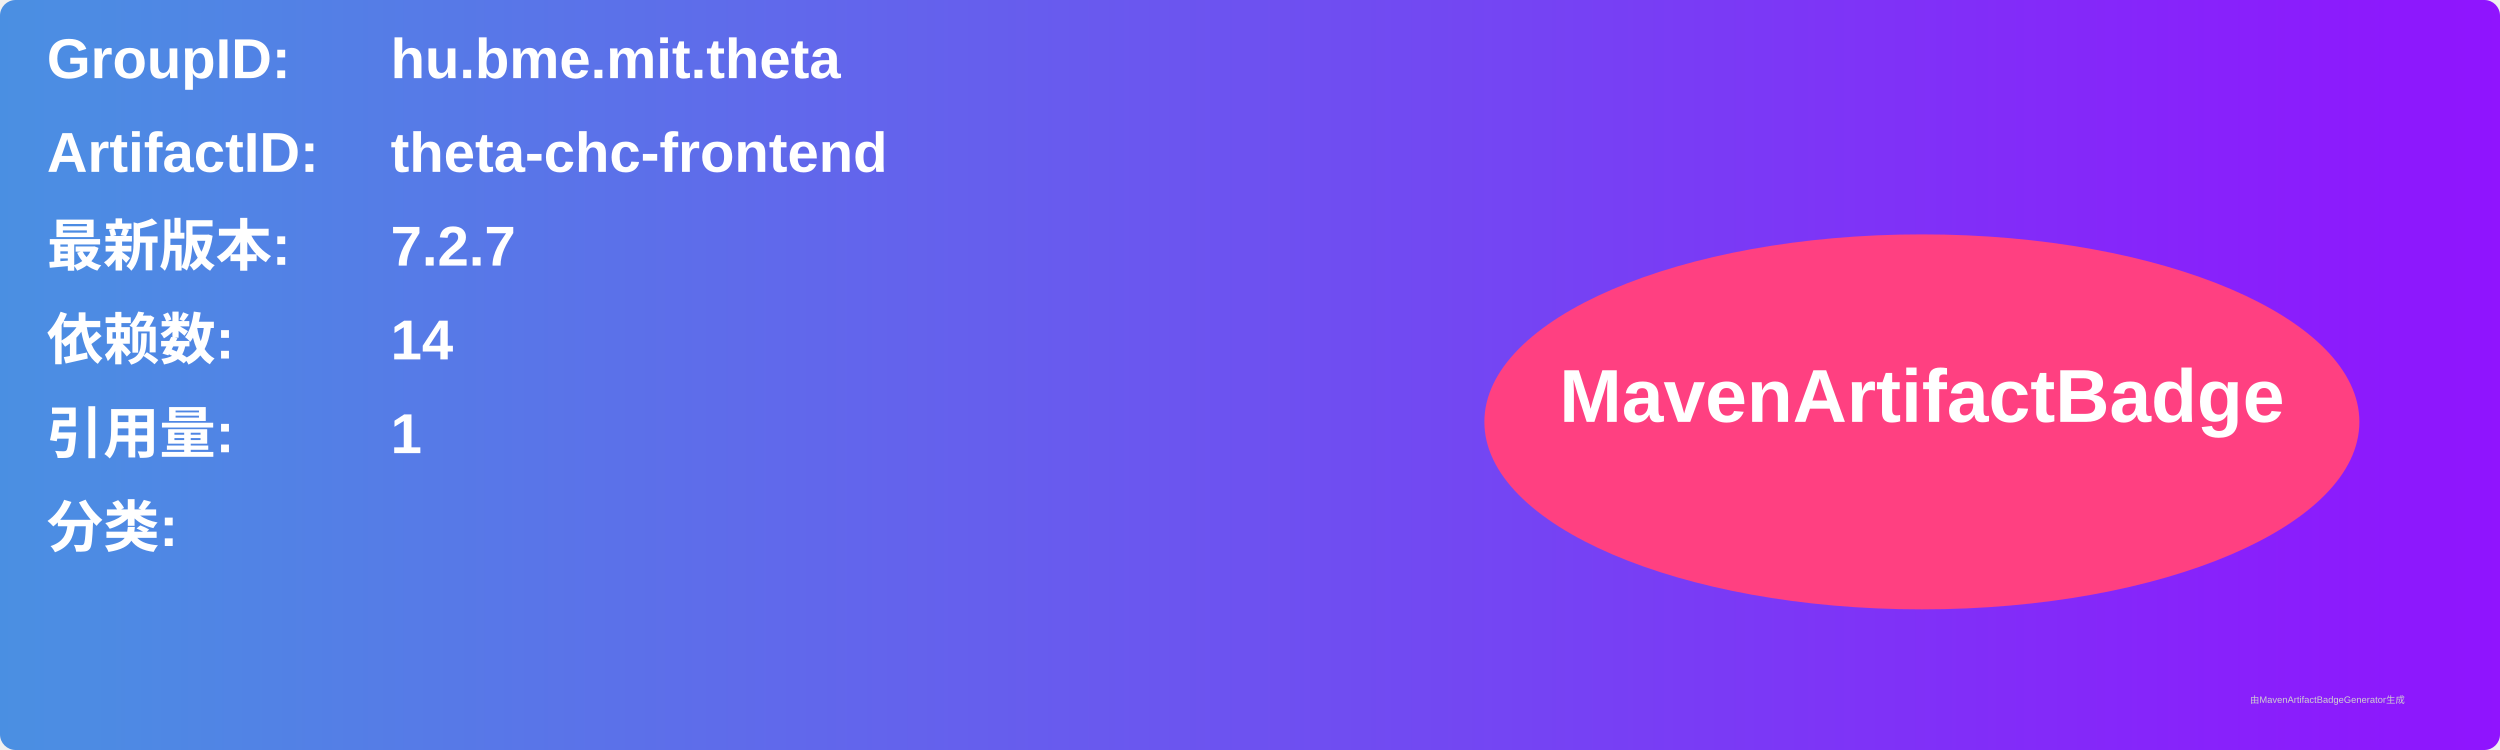
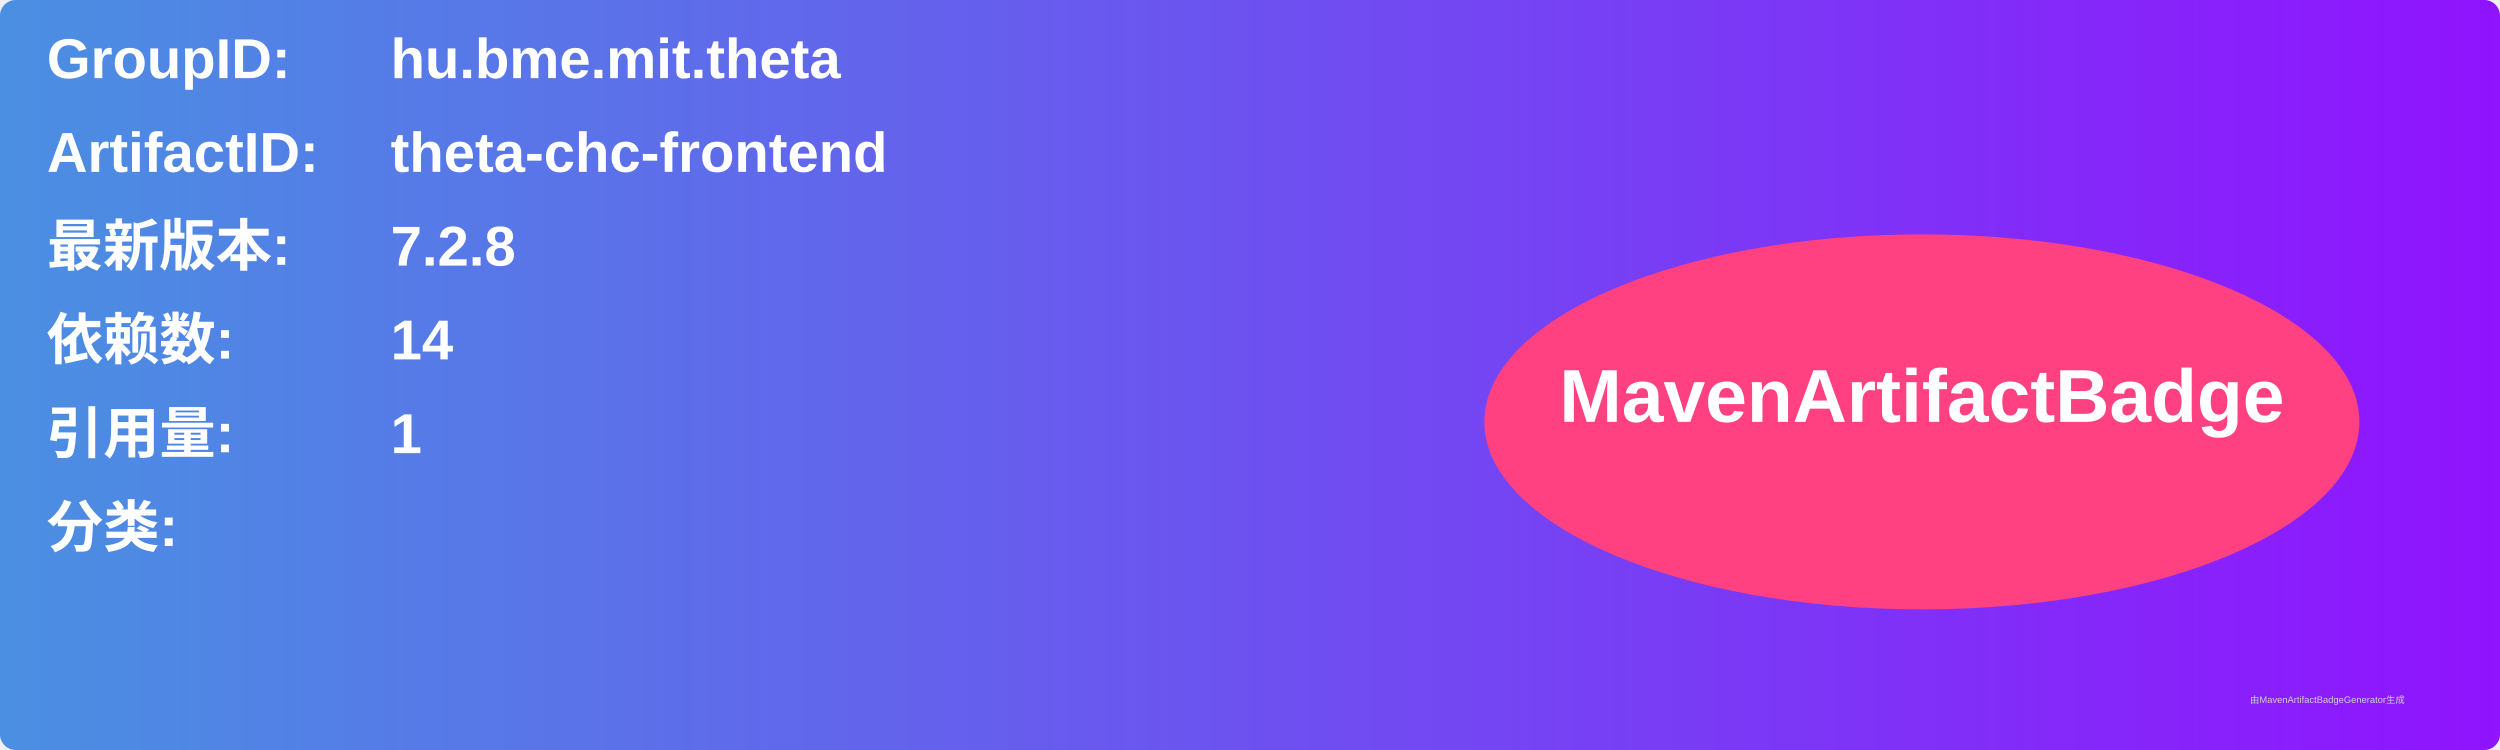
<svg xmlns="http://www.w3.org/2000/svg" width="800" height="240" viewBox="0 0 800 240">
  <linearGradient id="grad" x1="0%" y1="0%" x2="100%" y2="0%">
    <stop offset="0%" stop-color="#4a90e2" />
    <stop offset="100%" stop-color="#9013fe" />
  </linearGradient>
  <rect width="100%" height="100%" rx="5" ry="5" fill="url(#grad)" />
  <g transform="translate(15, 15)">
    <text x="0" y="10" font-family="Arial" font-size="18" fill="white" font-weight="bold" width="260">GroupID:</text>
    <text x="110" y="10" font-family="Arial" font-size="18" fill="white" font-weight="bold" width="460">hu.bme.mit.theta</text>
    <text x="0" y="40" font-family="Arial" font-size="18" fill="white" font-weight="bold" width="260">ArtifactID:</text>
    <text x="110" y="40" font-family="Arial" font-size="18" fill="white" font-weight="bold" width="460">theta-chc-frontend</text>
    <text x="0" y="70" font-family="Arial" font-size="18" fill="white" font-weight="bold">最新版本:</text>
    <text x="110" y="70" font-family="Arial" font-size="18" fill="white" font-weight="bold">
-       <tspan font-weight="bold">7.2.7</tspan>
+       <tspan font-weight="bold">7.2.8</tspan>
    </text>
    <text x="0" y="100" font-family="Arial" font-size="18" fill="white" font-weight="bold">依赖数: </text>
    <text x="110" y="100" font-family="Arial" font-size="18" fill="white">
      <tspan font-weight="bold">14</tspan>
    </text>
    <text x="0" y="130" font-family="Arial" font-size="18" fill="white" font-weight="bold">引用量: </text>
    <text x="110" y="130" font-family="Arial" font-size="18" fill="white">
      <tspan font-weight="bold">1</tspan>
    </text>
    <text x="0" y="160" font-family="Arial" font-size="18" fill="white" font-weight="bold">分类:</text>
    <text x="10" y="190" font-family="Arial" font-size="10" fill="white">
      <tspan font-weight="bold" />
    </text>
    <ellipse cx="600" cy="120" rx="140" ry="60" fill="#ff4081" />
    <text x="600" y="120" text-anchor="middle" font-family="Arial" font-size="24" fill="white" font-weight="bold">MavenArtifactBadge</text>
  </g>
  <text x="720" y="225" font-family="Arial" font-size="3" fill="#d0d0d0">由MavenArtifactBadgeGenerator生成</text>
</svg>
